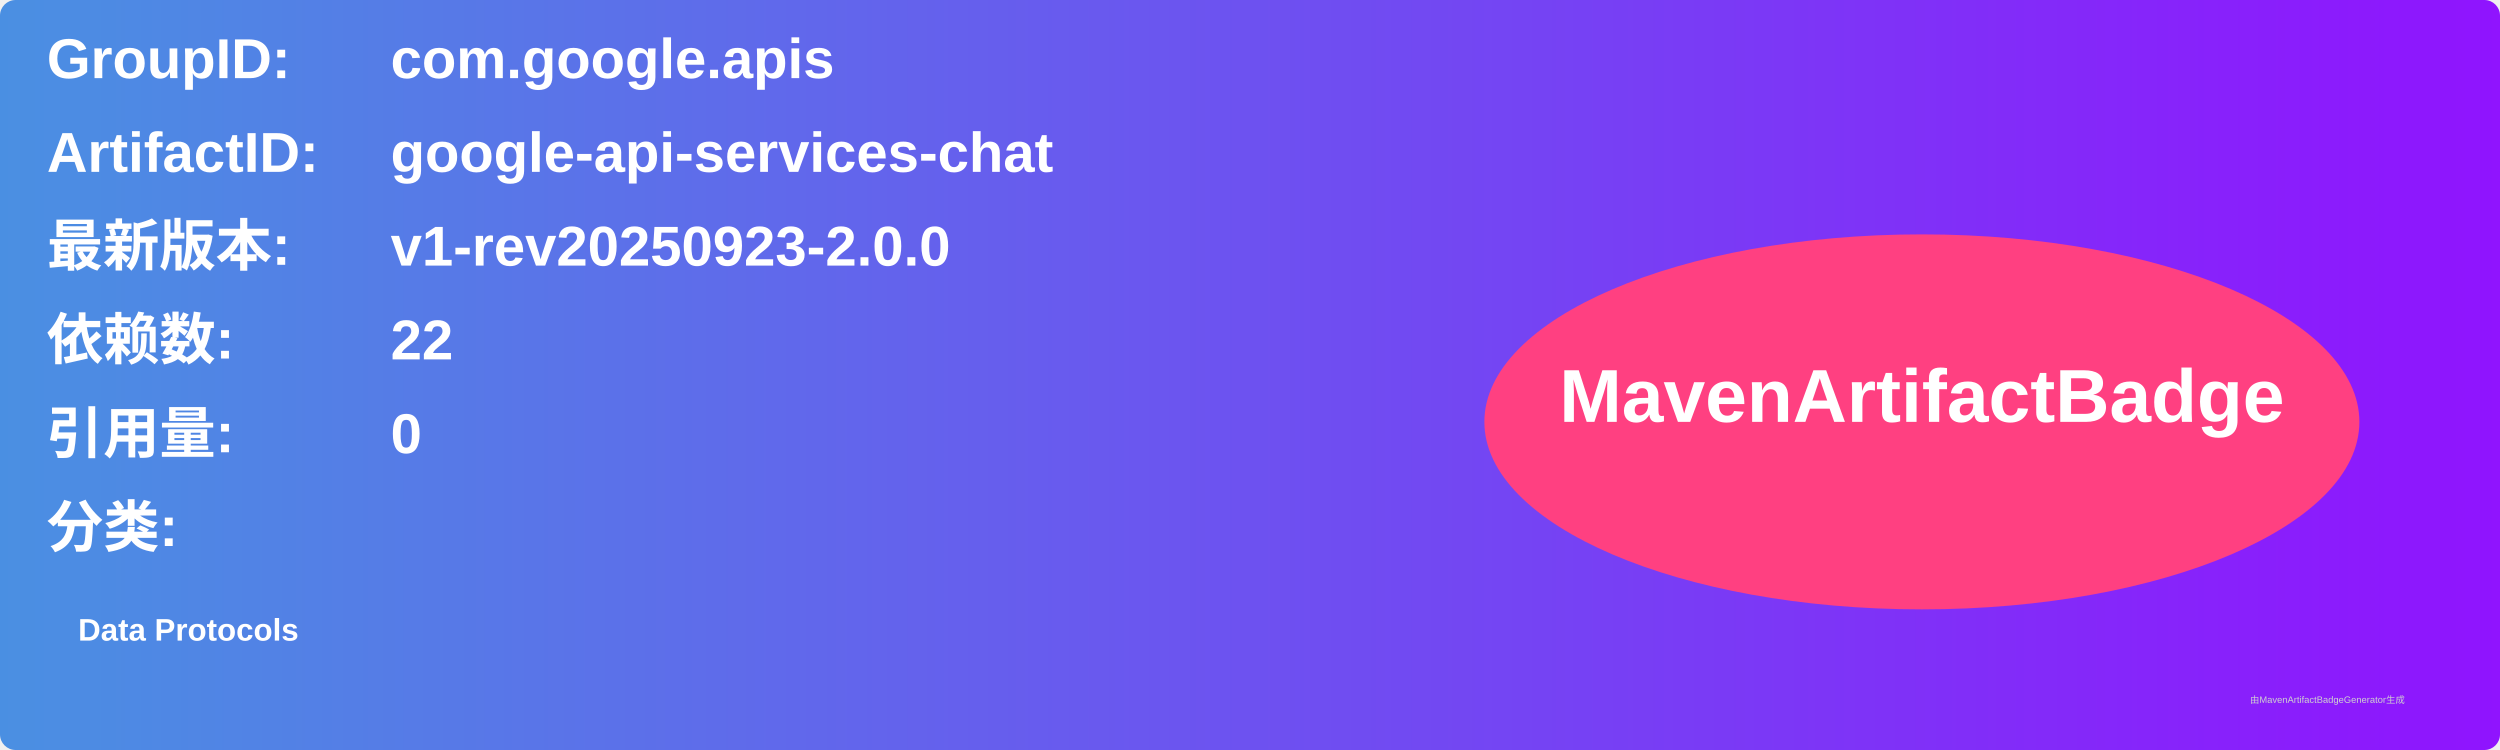
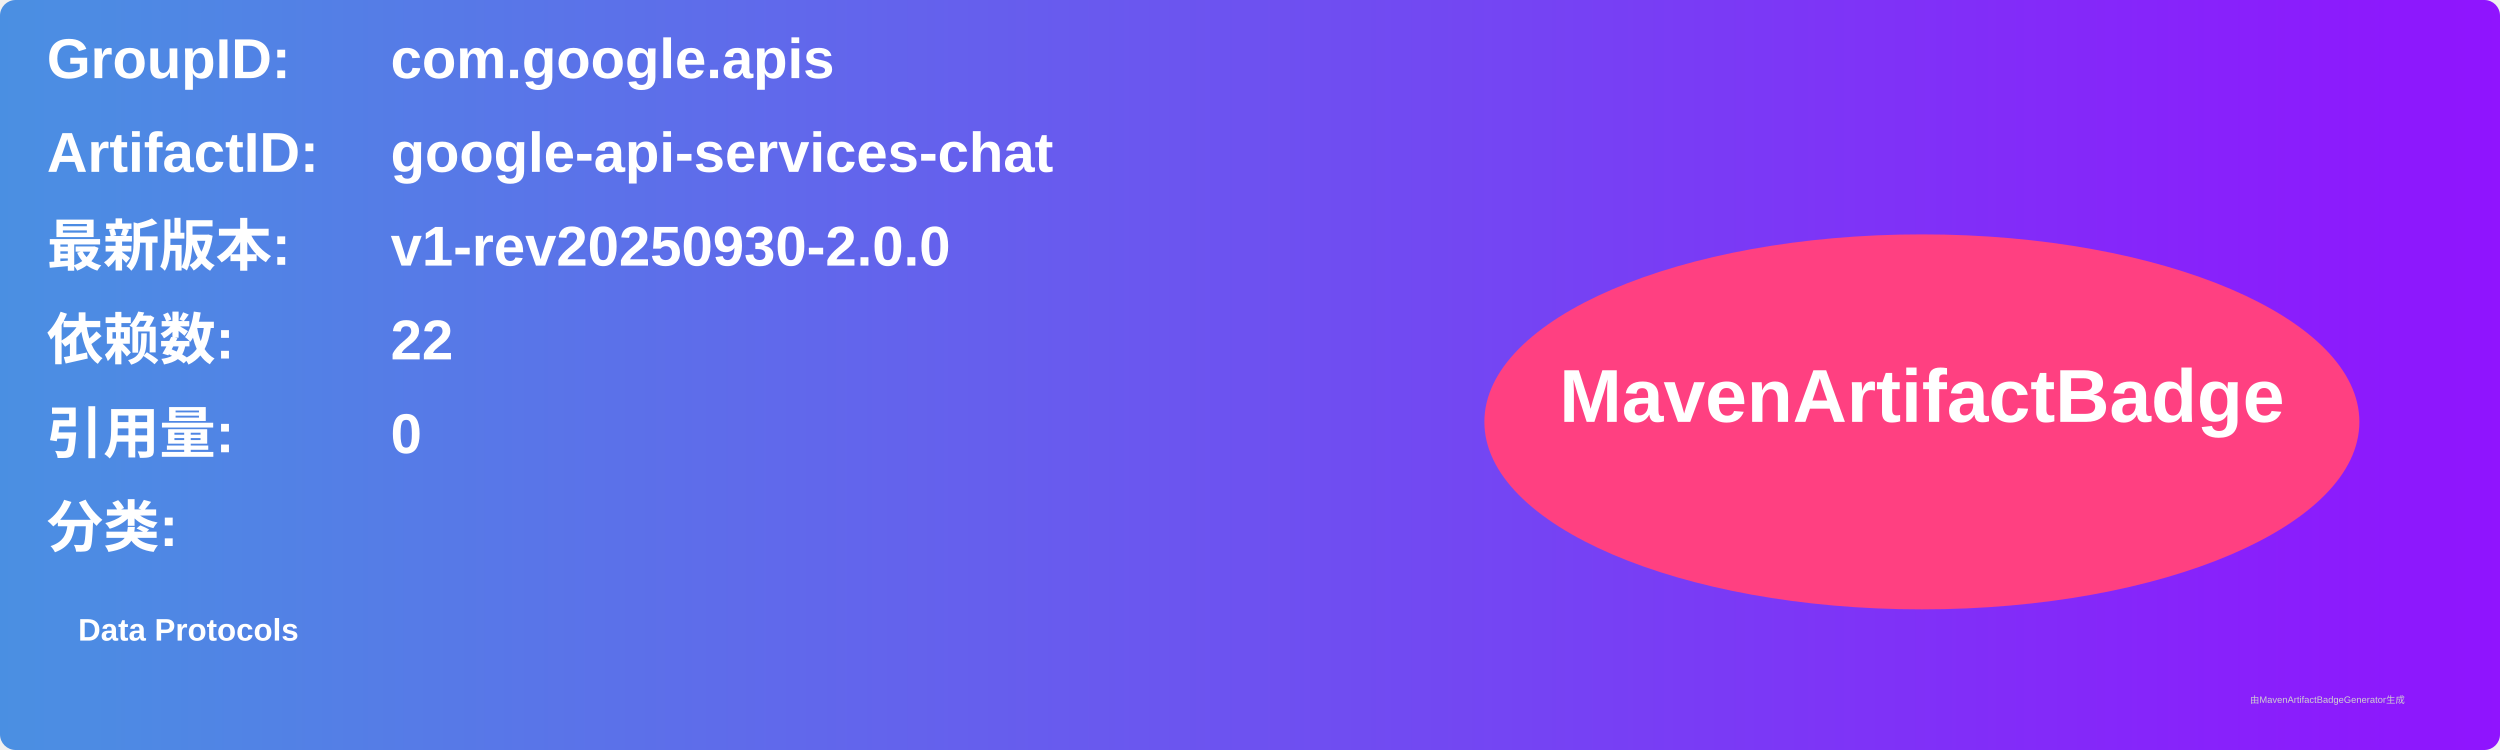
<svg xmlns="http://www.w3.org/2000/svg" width="800" height="240" viewBox="0 0 800 240">
  <linearGradient id="grad" x1="0%" y1="0%" x2="100%" y2="0%">
    <stop offset="0%" stop-color="#4a90e2" />
    <stop offset="100%" stop-color="#9013fe" />
  </linearGradient>
  <rect width="100%" height="100%" rx="5" ry="5" fill="url(#grad)" />
  <g transform="translate(15, 15)">
    <text x="0" y="10" font-family="Arial" font-size="18" fill="white" font-weight="bold" width="260">GroupID:</text>
    <text x="110" y="10" font-family="Arial" font-size="18" fill="white" font-weight="bold" width="460">com.google.apis</text>
    <text x="0" y="40" font-family="Arial" font-size="18" fill="white" font-weight="bold" width="260">ArtifactID:</text>
    <text x="110" y="40" font-family="Arial" font-size="18" fill="white" font-weight="bold" width="460">google-api-services-chat</text>
    <text x="0" y="70" font-family="Arial" font-size="18" fill="white" font-weight="bold">最新版本:</text>
    <text x="110" y="70" font-family="Arial" font-size="18" fill="white" font-weight="bold">
-       <tspan font-weight="bold">v1-rev20250923-2.0.0</tspan>
+       <tspan font-weight="bold">v1-rev20250930-2.0.0</tspan>
    </text>
    <text x="0" y="100" font-family="Arial" font-size="18" fill="white" font-weight="bold">依赖数: </text>
    <text x="110" y="100" font-family="Arial" font-size="18" fill="white">
      <tspan font-weight="bold">22</tspan>
    </text>
    <text x="0" y="130" font-family="Arial" font-size="18" fill="white" font-weight="bold">引用量: </text>
    <text x="110" y="130" font-family="Arial" font-size="18" fill="white">
      <tspan font-weight="bold">0</tspan>
    </text>
    <text x="0" y="160" font-family="Arial" font-size="18" fill="white" font-weight="bold">分类:</text>
    <text x="10" y="190" font-family="Arial" font-size="10" fill="white">
      <tspan font-weight="bold">Data Protocols</tspan>
    </text>
    <ellipse cx="600" cy="120" rx="140" ry="60" fill="#ff4081" />
    <text x="600" y="120" text-anchor="middle" font-family="Arial" font-size="24" fill="white" font-weight="bold">MavenArtifactBadge</text>
  </g>
  <text x="720" y="225" font-family="Arial" font-size="3" fill="#d0d0d0">由MavenArtifactBadgeGenerator生成</text>
</svg>
